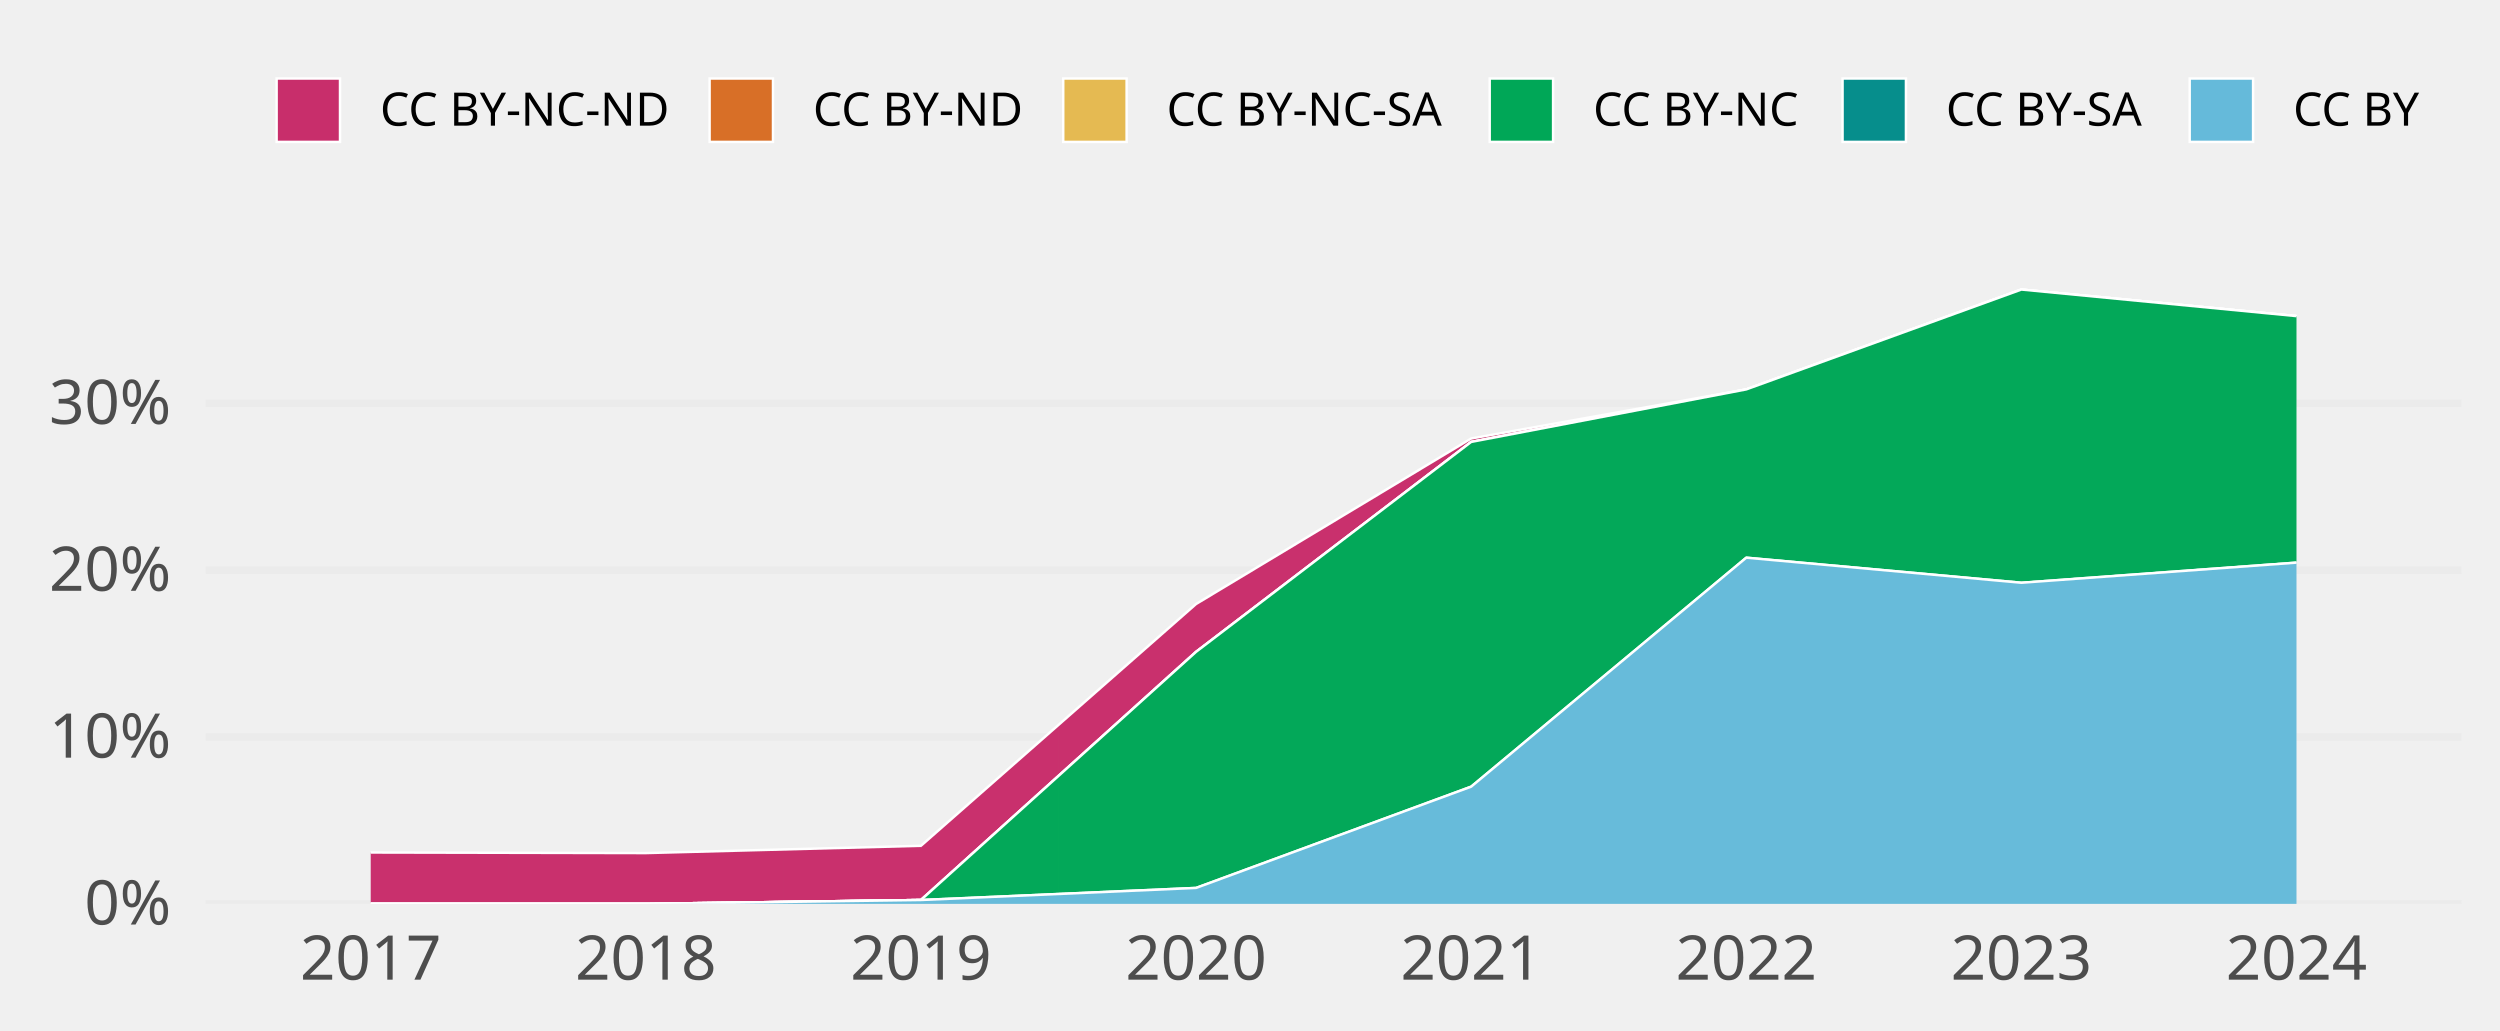
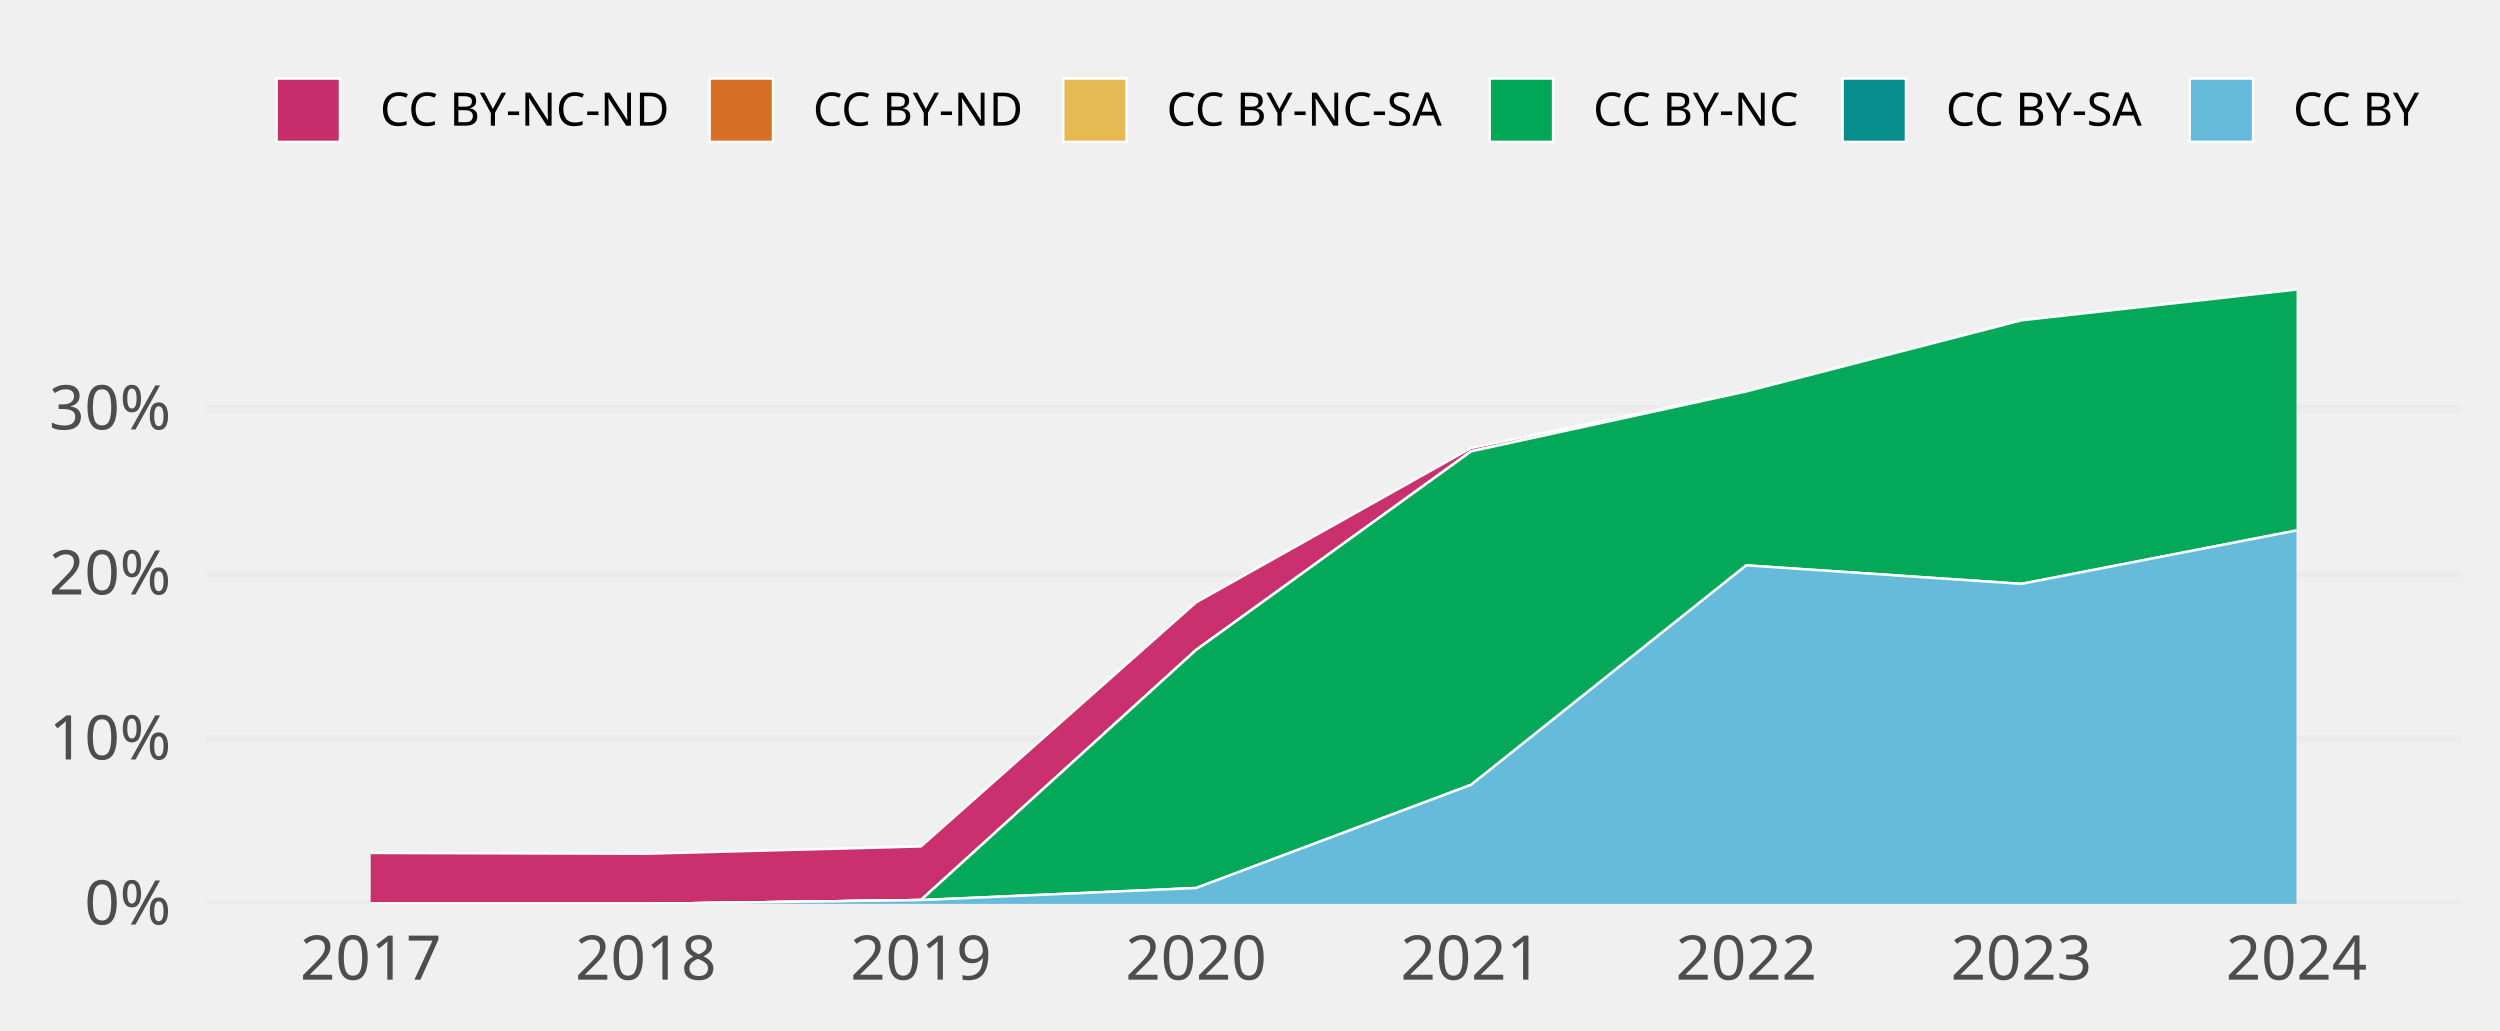
<svg xmlns="http://www.w3.org/2000/svg" class="svglite" width="648.00pt" height="266.98pt" viewBox="0 0 648.00 266.98">
  <defs>
    <style type="text/css">
    .svglite line, .svglite polyline, .svglite polygon, .svglite path, .svglite rect, .svglite circle {
      fill: none;
      stroke: #000000;
      stroke-linecap: round;
      stroke-linejoin: round;
      stroke-miterlimit: 10.00;
    }
    .svglite text {
      white-space: pre;
    }
  </style>
  </defs>
  <rect width="100%" height="100%" style="stroke: none; fill: none;" />
  <defs>
    <clipPath id="cpMC4wMHw2NDguMDB8MC4wMHwyNjYuOTg=">
      <rect x="0.00" y="0.00" width="648.00" height="266.98" />
    </clipPath>
  </defs>
  <g clip-path="url(#cpMC4wMHw2NDguMDB8MC4wMHwyNjYuOTg=)">
</g>
  <defs>
    <clipPath id="cpNTMuMzF8NjM4LjA0fDY3LjA5fDIzNC4yOA==">
      <rect x="53.31" y="67.09" width="584.73" height="167.19" />
    </clipPath>
  </defs>
  <g clip-path="url(#cpNTMuMzF8NjM4LjA0fDY3LjA5fDIzNC4yOA==)">
    <polyline points="53.31,234.28 638.04,234.28 " style="stroke-width: 1.94; stroke: #EBEBEB; stroke-linecap: butt;" />
-     <polyline points="53.31,191.04 638.04,191.04 " style="stroke-width: 1.94; stroke: #EBEBEB; stroke-linecap: butt;" />
-     <polyline points="53.31,147.79 638.04,147.79 " style="stroke-width: 1.94; stroke: #EBEBEB; stroke-linecap: butt;" />
-     <polyline points="53.31,104.55 638.04,104.55 " style="stroke-width: 1.94; stroke: #EBEBEB; stroke-linecap: butt;" />
-     <polygon points="96.09,220.97 167.40,221.12 238.71,219.23 310.02,156.56 381.33,113.66 452.64,100.93 523.94,75.05 595.25,81.94 595.25,81.94 523.94,75.05 452.64,100.93 381.33,114.55 310.02,168.96 238.71,233.28 167.40,234.28 96.09,234.28 " style="stroke-width: 0.00; stroke: none; stroke-linecap: butt; fill: #C82E6B;" />
-     <polyline points="96.09,220.97 167.40,221.12 238.71,219.23 310.02,156.56 381.33,113.66 452.64,100.93 523.94,75.05 595.25,81.94 " style="stroke-width: 0.64; stroke: #FFFFFF; stroke-linecap: butt;" />
-     <polygon points="96.09,234.28 167.40,234.28 238.71,233.28 310.02,168.96 381.33,114.55 452.64,100.93 523.94,75.05 595.25,81.94 595.25,81.94 523.94,75.05 452.64,100.93 381.33,114.55 310.02,168.96 238.71,233.28 167.40,234.28 96.09,234.28 " style="stroke-width: 0.00; stroke: none; stroke-linecap: butt; fill: #D86F27;" />
-     <polyline points="96.09,234.28 167.40,234.28 238.71,233.28 310.02,168.96 381.33,114.55 452.64,100.93 523.94,75.05 595.25,81.94 " style="stroke-width: 0.64; stroke: #FFFFFF; stroke-linecap: butt;" />
-     <polygon points="96.09,234.28 167.40,234.28 238.71,233.28 310.02,168.96 381.33,114.55 452.64,100.93 523.94,75.05 595.25,81.94 595.25,81.94 523.94,75.05 452.64,100.93 381.33,114.55 310.02,168.96 238.71,233.28 167.40,234.28 96.09,234.28 " style="stroke-width: 0.00; stroke: none; stroke-linecap: butt; fill: #E5BA52;" />
-     <polyline points="96.09,234.28 167.40,234.28 238.71,233.28 310.02,168.96 381.33,114.55 452.64,100.93 523.94,75.05 595.25,81.94 " style="stroke-width: 0.64; stroke: #FFFFFF; stroke-linecap: butt;" />
-     <polygon points="96.09,234.28 167.40,234.28 238.71,233.28 310.02,168.96 381.33,114.55 452.64,100.93 523.94,75.05 595.25,81.94 595.25,145.83 523.94,151.05 452.64,144.55 381.33,203.90 310.02,230.15 238.71,233.28 167.40,234.28 96.09,234.28 " style="stroke-width: 0.00; stroke: none; stroke-linecap: butt; fill: #00A757;" />
-     <polyline points="96.09,234.28 167.40,234.28 238.71,233.28 310.02,168.96 381.33,114.55 452.64,100.93 523.94,75.05 595.25,81.94 " style="stroke-width: 0.64; stroke: #FFFFFF; stroke-linecap: butt;" />
-     <polygon points="96.09,234.28 167.40,234.28 238.71,233.28 310.02,230.15 381.33,203.90 452.64,144.55 523.94,151.05 595.25,145.83 595.25,145.83 523.94,151.05 452.64,144.55 381.33,203.90 310.02,230.15 238.71,233.28 167.40,234.28 96.09,234.28 " style="stroke-width: 0.00; stroke: none; stroke-linecap: butt; fill: #068E8C;" />
-     <polyline points="96.09,234.28 167.40,234.28 238.71,233.28 310.02,230.15 381.33,203.90 452.64,144.55 523.94,151.05 595.25,145.83 " style="stroke-width: 0.64; stroke: #FFFFFF; stroke-linecap: butt;" />
-     <polygon points="96.09,234.28 167.40,234.28 238.71,233.28 310.02,230.15 381.33,203.90 452.64,144.55 523.94,151.05 595.25,145.83 595.25,234.28 523.94,234.28 452.64,234.28 381.33,234.28 310.02,234.28 238.71,234.28 167.40,234.28 96.09,234.28 " style="stroke-width: 0.00; stroke: none; stroke-linecap: butt; fill: #65BADA;" />
-     <polyline points="96.09,234.28 167.40,234.28 238.71,233.28 310.02,230.15 381.33,203.90 452.64,144.55 523.94,151.05 595.25,145.83 " style="stroke-width: 0.64; stroke: #FFFFFF; stroke-linecap: butt;" />
+     <polyline points="53.31,191.51 638.04,191.51 " style="stroke-width: 1.94; stroke: #EBEBEB; stroke-linecap: butt;" />
+     <polyline points="53.31,148.74 638.04,148.74 " style="stroke-width: 1.94; stroke: #EBEBEB; stroke-linecap: butt;" />
+     <polyline points="53.31,105.96 638.04,105.96 " style="stroke-width: 1.94; stroke: #EBEBEB; stroke-linecap: butt;" />
+     <polygon points="96.09,221.09 167.40,221.29 238.71,219.39 310.02,156.14 381.33,116.11 452.64,101.45 523.94,83.03 595.25,75.05 595.25,75.05 523.94,83.03 452.64,101.45 381.33,116.99 310.02,168.48 238.71,233.29 167.40,234.28 96.09,234.28 " style="stroke-width: 0.00; stroke: none; stroke-linecap: butt; fill: #C82E6B;" />
+     <polyline points="96.09,221.09 167.40,221.29 238.71,219.39 310.02,156.14 381.33,116.11 452.64,101.45 523.94,83.03 595.25,75.05 " style="stroke-width: 0.64; stroke: #FFFFFF; stroke-linecap: butt;" />
+     <polygon points="96.09,234.28 167.40,234.28 238.71,233.29 310.02,168.48 381.33,116.99 452.64,101.45 523.94,83.03 595.25,75.05 595.25,75.05 523.94,83.03 452.64,101.45 381.33,116.99 310.02,168.48 238.71,233.29 167.40,234.28 96.09,234.28 " style="stroke-width: 0.00; stroke: none; stroke-linecap: butt; fill: #D86F27;" />
+     <polyline points="96.09,234.28 167.40,234.28 238.71,233.29 310.02,168.48 381.33,116.99 452.64,101.45 523.94,83.03 595.25,75.05 " style="stroke-width: 0.64; stroke: #FFFFFF; stroke-linecap: butt;" />
+     <polygon points="96.09,234.28 167.40,234.28 238.71,233.29 310.02,168.48 381.33,116.99 452.64,101.45 523.94,83.03 595.25,75.05 595.25,75.05 523.94,83.03 452.64,101.45 381.33,116.99 310.02,168.48 238.71,233.29 167.40,234.28 96.09,234.28 " style="stroke-width: 0.00; stroke: none; stroke-linecap: butt; fill: #E5BA52;" />
+     <polyline points="96.09,234.28 167.40,234.28 238.71,233.29 310.02,168.48 381.33,116.99 452.64,101.45 523.94,83.03 595.25,75.05 " style="stroke-width: 0.64; stroke: #FFFFFF; stroke-linecap: butt;" />
+     <polygon points="96.09,234.28 167.40,234.28 238.71,233.29 310.02,168.48 381.33,116.99 452.64,101.45 523.94,83.03 595.25,75.05 595.25,137.50 523.94,151.34 452.64,146.54 381.33,203.41 310.02,230.17 238.71,233.29 167.40,234.28 96.09,234.28 " style="stroke-width: 0.00; stroke: none; stroke-linecap: butt; fill: #00A757;" />
+     <polyline points="96.09,234.28 167.40,234.28 238.71,233.29 310.02,168.48 381.33,116.99 452.64,101.45 523.94,83.03 595.25,75.05 " style="stroke-width: 0.64; stroke: #FFFFFF; stroke-linecap: butt;" />
+     <polygon points="96.09,234.28 167.40,234.28 238.71,233.29 310.02,230.17 381.33,203.41 452.64,146.54 523.94,151.34 595.25,137.50 595.25,137.50 523.94,151.34 452.64,146.54 381.33,203.41 310.02,230.17 238.71,233.29 167.40,234.28 96.09,234.28 " style="stroke-width: 0.00; stroke: none; stroke-linecap: butt; fill: #068E8C;" />
+     <polyline points="96.09,234.28 167.40,234.28 238.71,233.29 310.02,230.17 381.33,203.41 452.64,146.54 523.94,151.34 595.25,137.50 " style="stroke-width: 0.64; stroke: #FFFFFF; stroke-linecap: butt;" />
+     <polygon points="96.09,234.28 167.40,234.28 238.71,233.29 310.02,230.17 381.33,203.41 452.64,146.54 523.94,151.34 595.25,137.50 595.25,234.28 523.94,234.28 452.64,234.28 381.33,234.28 310.02,234.28 238.71,234.28 167.40,234.28 96.09,234.28 " style="stroke-width: 0.00; stroke: none; stroke-linecap: butt; fill: #65BADA;" />
+     <polyline points="96.09,234.28 167.40,234.28 238.71,233.29 310.02,230.17 381.33,203.41 452.64,146.54 523.94,151.34 595.25,137.50 " style="stroke-width: 0.64; stroke: #FFFFFF; stroke-linecap: butt;" />
    <rect x="60.44" y="75.05" width="71.31" height="159.23" style="stroke-width: 1.07; stroke: none; stroke-linecap: butt; stroke-linejoin: miter; fill: #FFFFFF; fill-opacity: 0.012;" />
    <rect x="131.75" y="75.05" width="71.31" height="159.23" style="stroke-width: 1.07; stroke: none; stroke-linecap: butt; stroke-linejoin: miter; fill: #FFFFFF; fill-opacity: 0.012;" />
    <rect x="203.06" y="75.05" width="71.31" height="159.23" style="stroke-width: 1.07; stroke: none; stroke-linecap: butt; stroke-linejoin: miter; fill: #FFFFFF; fill-opacity: 0.012;" />
    <rect x="274.36" y="75.05" width="71.31" height="159.23" style="stroke-width: 1.07; stroke: none; stroke-linecap: butt; stroke-linejoin: miter; fill: #FFFFFF; fill-opacity: 0.012;" />
    <rect x="345.67" y="75.05" width="71.31" height="159.23" style="stroke-width: 1.07; stroke: none; stroke-linecap: butt; stroke-linejoin: miter; fill: #FFFFFF; fill-opacity: 0.012;" />
    <rect x="416.98" y="75.05" width="71.31" height="159.23" style="stroke-width: 1.07; stroke: none; stroke-linecap: butt; stroke-linejoin: miter; fill: #FFFFFF; fill-opacity: 0.012;" />
    <rect x="488.29" y="75.05" width="71.31" height="159.23" style="stroke-width: 1.07; stroke: none; stroke-linecap: butt; stroke-linejoin: miter; fill: #FFFFFF; fill-opacity: 0.012;" />
    <rect x="559.60" y="75.05" width="71.31" height="159.23" style="stroke-width: 1.07; stroke: none; stroke-linecap: butt; stroke-linejoin: miter; fill: #FFFFFF; fill-opacity: 0.012;" />
  </g>
  <g clip-path="url(#cpMC4wMHw2NDguMDB8MC4wMHwyNjYuOTg=)">
    <text x="44.34" y="239.63" text-anchor="end" style="font-size: 16.00px;fill: #4D4D4D; font-family: &quot;Atkinson Hyperlegible&quot;;" textLength="25.20px" lengthAdjust="spacingAndGlyphs">0%</text>
-     <text x="44.34" y="196.38" text-anchor="end" style="font-size: 16.00px;fill: #4D4D4D; font-family: &quot;Atkinson Hyperlegible&quot;;" textLength="31.63px" lengthAdjust="spacingAndGlyphs">10%</text>
-     <text x="44.34" y="153.14" text-anchor="end" style="font-size: 16.00px;fill: #4D4D4D; font-family: &quot;Atkinson Hyperlegible&quot;;" textLength="33.98px" lengthAdjust="spacingAndGlyphs">20%</text>
-     <text x="44.34" y="109.89" text-anchor="end" style="font-size: 16.00px;fill: #4D4D4D; font-family: &quot;Atkinson Hyperlegible&quot;;" textLength="34.38px" lengthAdjust="spacingAndGlyphs">30%</text>
+     <text x="44.34" y="196.85" text-anchor="end" style="font-size: 16.00px;fill: #4D4D4D; font-family: &quot;Atkinson Hyperlegible&quot;;" textLength="31.63px" lengthAdjust="spacingAndGlyphs">10%</text>
+     <text x="44.34" y="154.08" text-anchor="end" style="font-size: 16.00px;fill: #4D4D4D; font-family: &quot;Atkinson Hyperlegible&quot;;" textLength="33.98px" lengthAdjust="spacingAndGlyphs">20%</text>
+     <text x="44.34" y="111.31" text-anchor="end" style="font-size: 16.00px;fill: #4D4D4D; font-family: &quot;Atkinson Hyperlegible&quot;;" textLength="34.38px" lengthAdjust="spacingAndGlyphs">30%</text>
    <text x="96.09" y="253.94" text-anchor="middle" style="font-size: 16.00px;fill: #4D4D4D; font-family: &quot;Atkinson Hyperlegible&quot;;" textLength="33.74px" lengthAdjust="spacingAndGlyphs">2017</text>
    <text x="167.40" y="253.94" text-anchor="middle" style="font-size: 16.00px;fill: #4D4D4D; font-family: &quot;Atkinson Hyperlegible&quot;;" textLength="35.42px" lengthAdjust="spacingAndGlyphs">2018</text>
    <text x="238.71" y="253.94" text-anchor="middle" style="font-size: 16.00px;fill: #4D4D4D; font-family: &quot;Atkinson Hyperlegible&quot;;" textLength="35.15px" lengthAdjust="spacingAndGlyphs">2019</text>
    <text x="310.02" y="253.94" text-anchor="middle" style="font-size: 16.00px;fill: #4D4D4D; font-family: &quot;Atkinson Hyperlegible&quot;;" textLength="38.30px" lengthAdjust="spacingAndGlyphs">2020</text>
    <text x="381.33" y="253.94" text-anchor="middle" style="font-size: 16.00px;fill: #4D4D4D; font-family: &quot;Atkinson Hyperlegible&quot;;" textLength="34.37px" lengthAdjust="spacingAndGlyphs">2021</text>
    <text x="452.64" y="253.94" text-anchor="middle" style="font-size: 16.00px;fill: #4D4D4D; font-family: &quot;Atkinson Hyperlegible&quot;;" textLength="36.72px" lengthAdjust="spacingAndGlyphs">2022</text>
    <text x="523.94" y="253.94" text-anchor="middle" style="font-size: 16.00px;fill: #4D4D4D; font-family: &quot;Atkinson Hyperlegible&quot;;" textLength="37.12px" lengthAdjust="spacingAndGlyphs">2023</text>
    <text x="595.25" y="253.94" text-anchor="middle" style="font-size: 16.00px;fill: #4D4D4D; font-family: &quot;Atkinson Hyperlegible&quot;;" textLength="37.76px" lengthAdjust="spacingAndGlyphs">2024</text>
    <rect x="71.70" y="20.35" width="16.43" height="16.43" style="stroke-width: 0.64; stroke: #FFFFFF; stroke-linecap: butt; stroke-linejoin: miter; fill: #C82E6B;" />
    <rect x="183.93" y="20.35" width="16.43" height="16.43" style="stroke-width: 0.64; stroke: #FFFFFF; stroke-linecap: butt; stroke-linejoin: miter; fill: #D86F27;" />
    <rect x="275.59" y="20.35" width="16.43" height="16.43" style="stroke-width: 0.64; stroke: #FFFFFF; stroke-linecap: butt; stroke-linejoin: miter; fill: #E5BA52;" />
    <rect x="386.13" y="20.35" width="16.43" height="16.43" style="stroke-width: 0.64; stroke: #FFFFFF; stroke-linecap: butt; stroke-linejoin: miter; fill: #00A757;" />
    <rect x="477.59" y="20.35" width="16.43" height="16.43" style="stroke-width: 0.64; stroke: #FFFFFF; stroke-linecap: butt; stroke-linejoin: miter; fill: #068E8C;" />
    <rect x="567.57" y="20.35" width="16.43" height="16.43" style="stroke-width: 0.64; stroke: #FFFFFF; stroke-linecap: butt; stroke-linejoin: miter; fill: #65BADA;" />
    <text x="98.52" y="32.58" style="font-size: 12.00px; font-family: &quot;Atkinson Hyperlegible&quot;;" textLength="75.02px" lengthAdjust="spacingAndGlyphs">CC BY-NC-ND</text>
    <text x="210.74" y="32.58" style="font-size: 12.00px; font-family: &quot;Atkinson Hyperlegible&quot;;" textLength="54.45px" lengthAdjust="spacingAndGlyphs">CC BY-ND</text>
    <text x="302.40" y="32.58" style="font-size: 12.00px; font-family: &quot;Atkinson Hyperlegible&quot;;" textLength="73.34px" lengthAdjust="spacingAndGlyphs">CC BY-NC-SA</text>
    <text x="412.95" y="32.58" style="font-size: 12.00px; font-family: &quot;Atkinson Hyperlegible&quot;;" textLength="54.25px" lengthAdjust="spacingAndGlyphs">CC BY-NC</text>
    <text x="504.40" y="32.58" style="font-size: 12.00px; font-family: &quot;Atkinson Hyperlegible&quot;;" textLength="52.78px" lengthAdjust="spacingAndGlyphs">CC BY-SA</text>
    <text x="594.39" y="32.58" style="font-size: 12.00px; font-family: &quot;Atkinson Hyperlegible&quot;;" textLength="33.69px" lengthAdjust="spacingAndGlyphs">CC BY</text>
  </g>
</svg>
